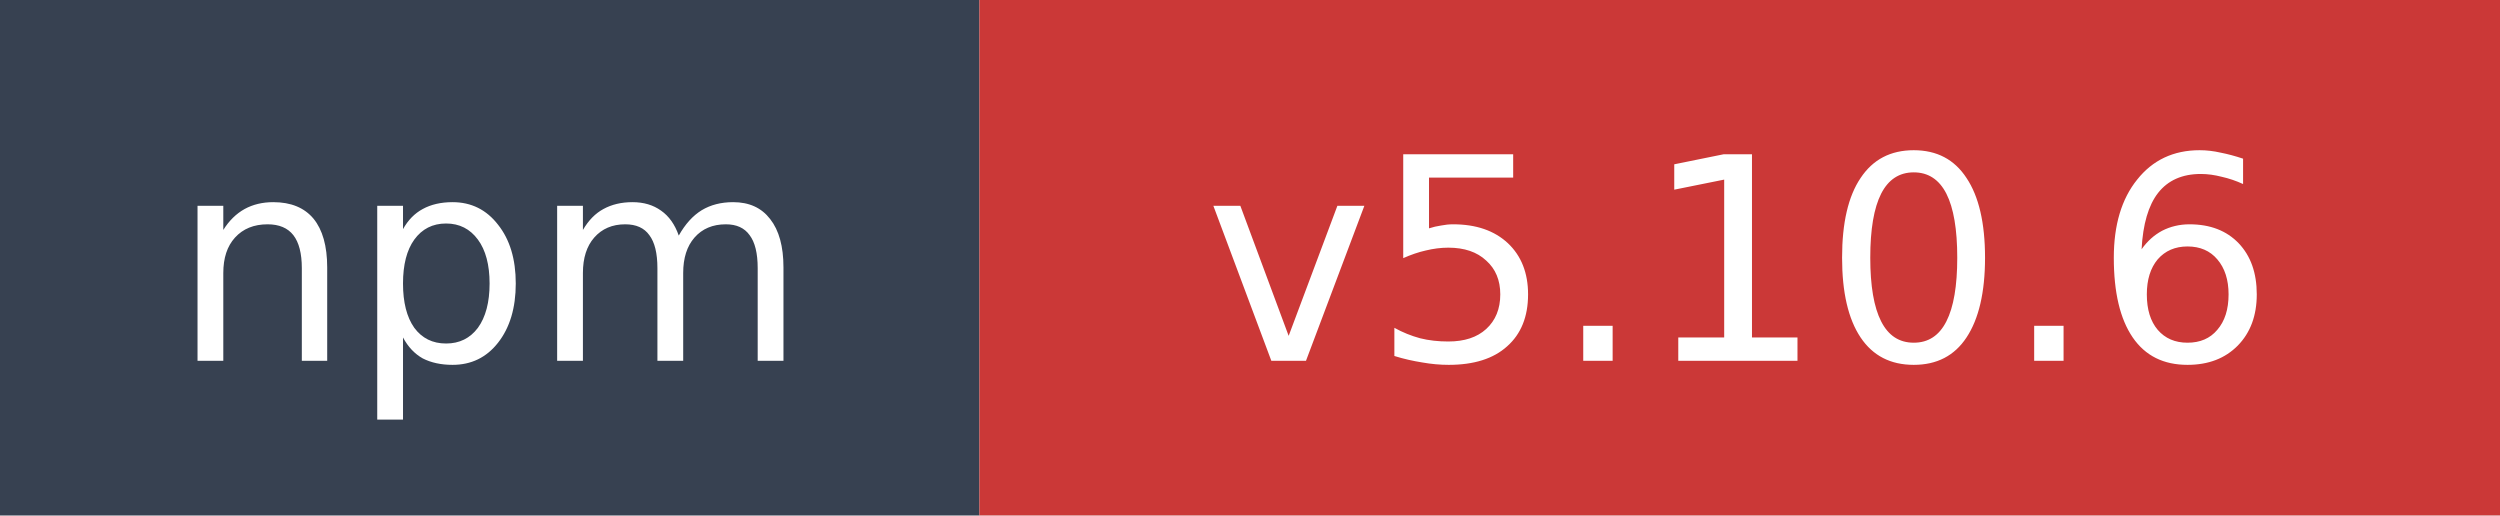
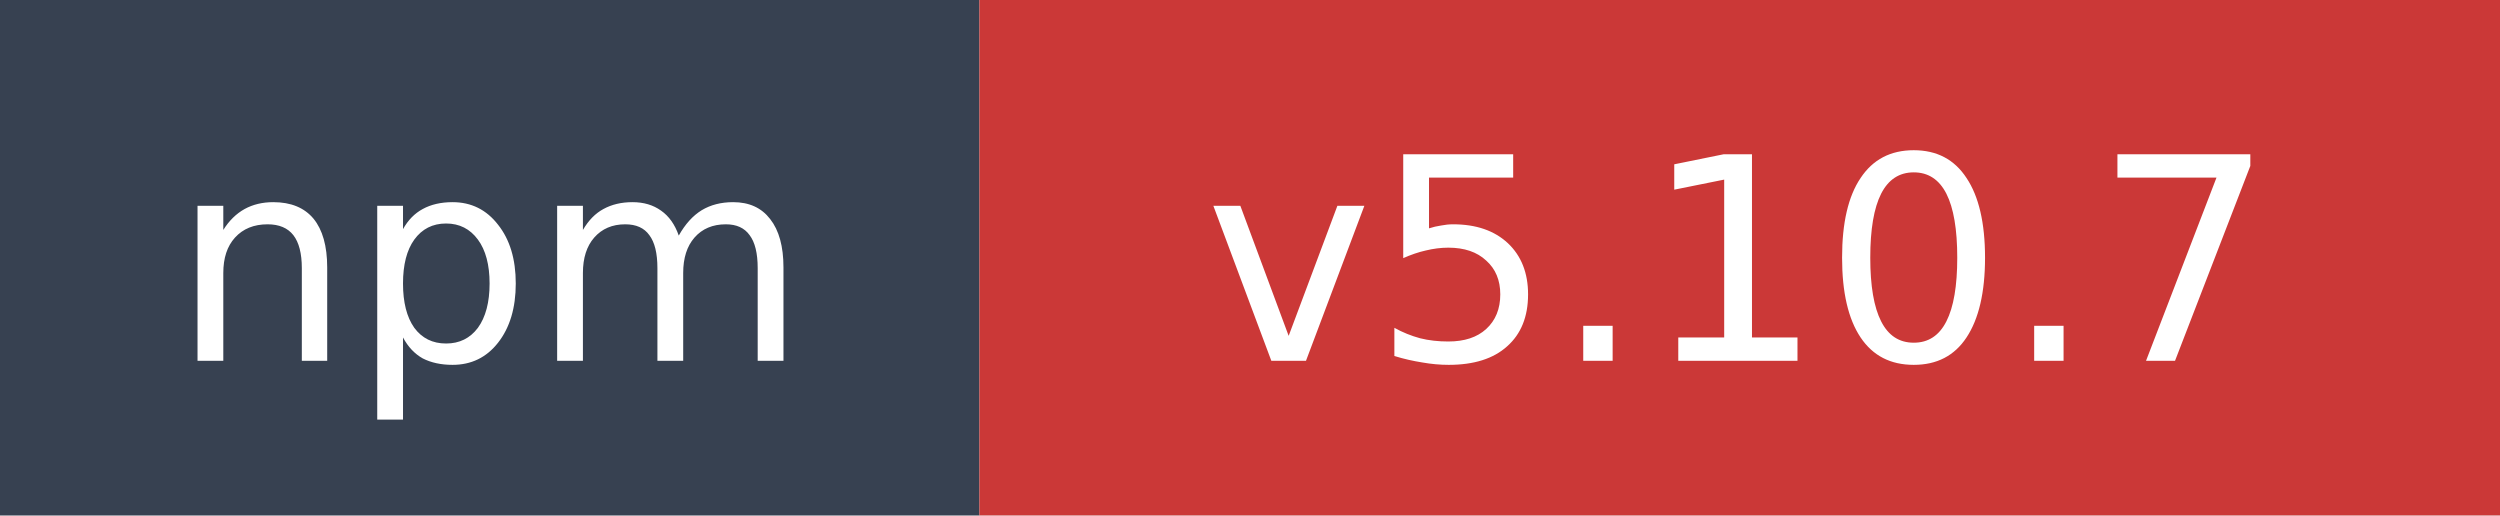
- <svg xmlns="http://www.w3.org/2000/svg" width="97" height="20" role="img" aria-label="npm: v5.10.6">
+ <svg xmlns="http://www.w3.org/2000/svg" width="97" height="20" role="img" aria-label="npm: v5.10.7">
  <rect width="38" height="20" fill="#374151" />
  <rect x="38" width="59" height="20" fill="#cb3837" />
  <text x="19" y="14" fill="#ffffff" font-family="Verdana,Geneva,DejaVu Sans,sans-serif" font-size="11" text-anchor="middle">npm</text>
-   <text x="67.5" y="14" fill="#ffffff" font-family="Verdana,Geneva,DejaVu Sans,sans-serif" font-size="11" text-anchor="middle">v5.10.6</text>
+   <text x="67.5" y="14" fill="#ffffff" font-family="Verdana,Geneva,DejaVu Sans,sans-serif" font-size="11" text-anchor="middle">v5.10.7</text>
</svg>
